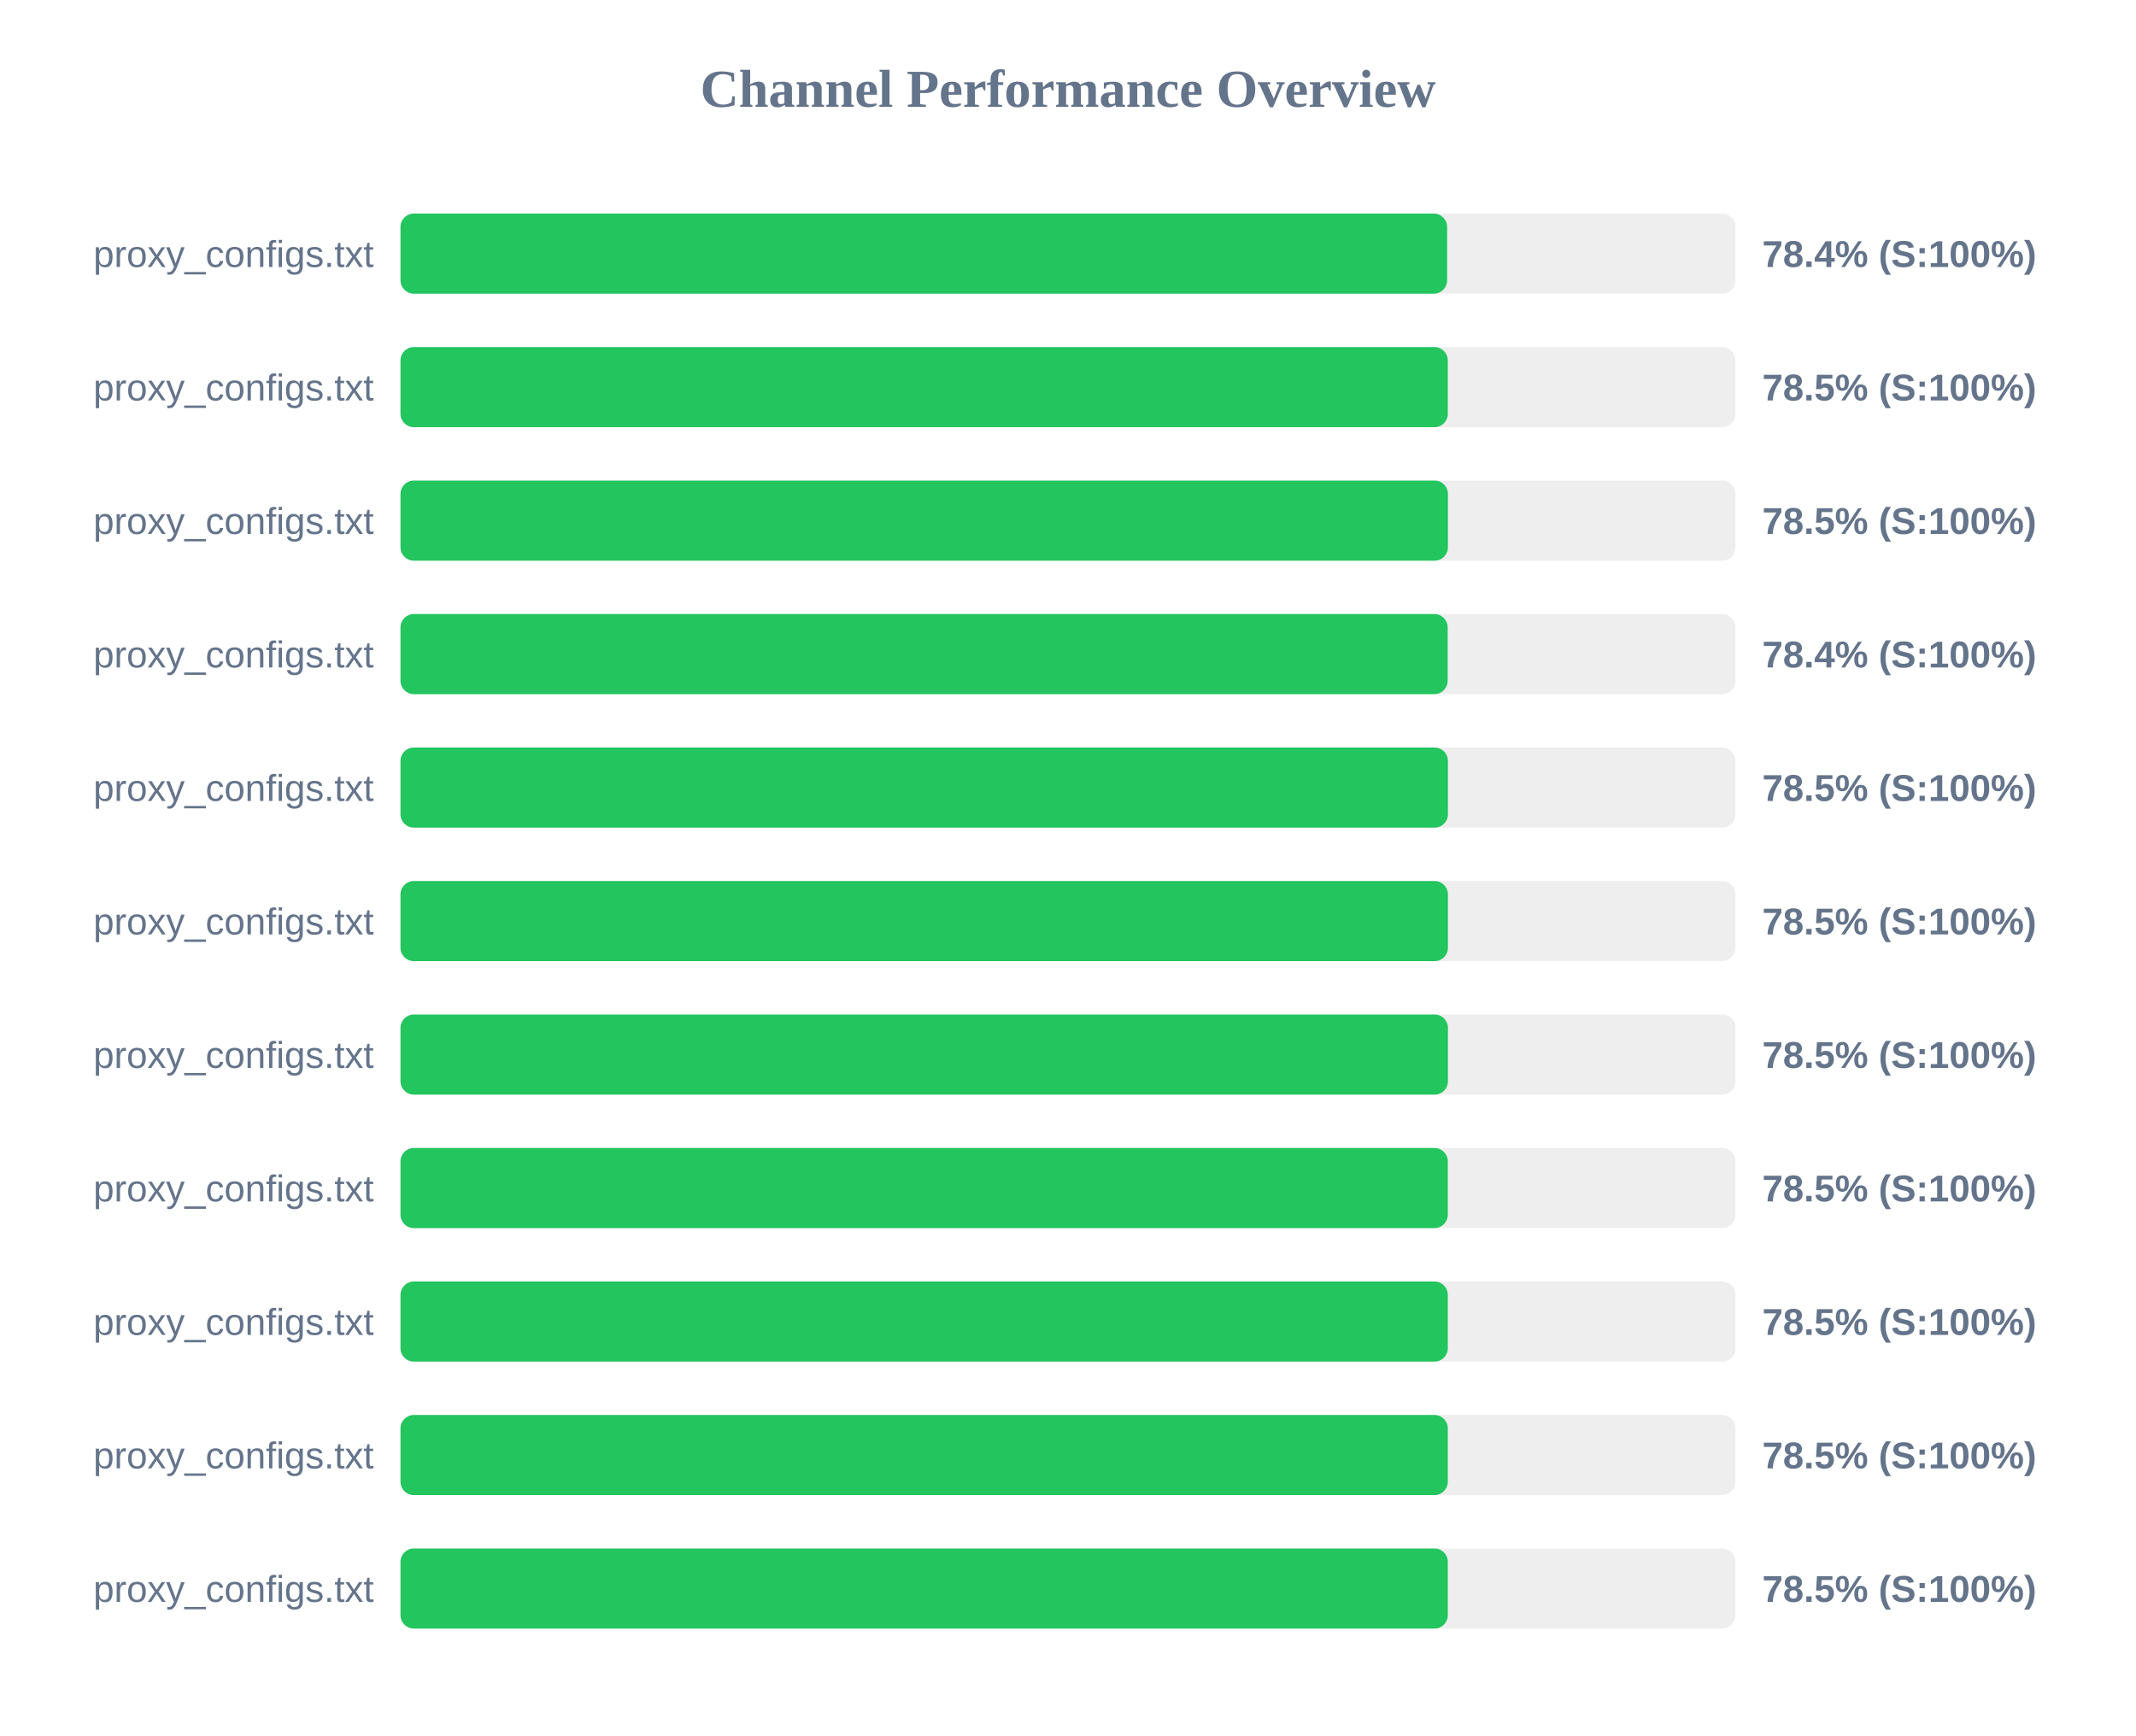
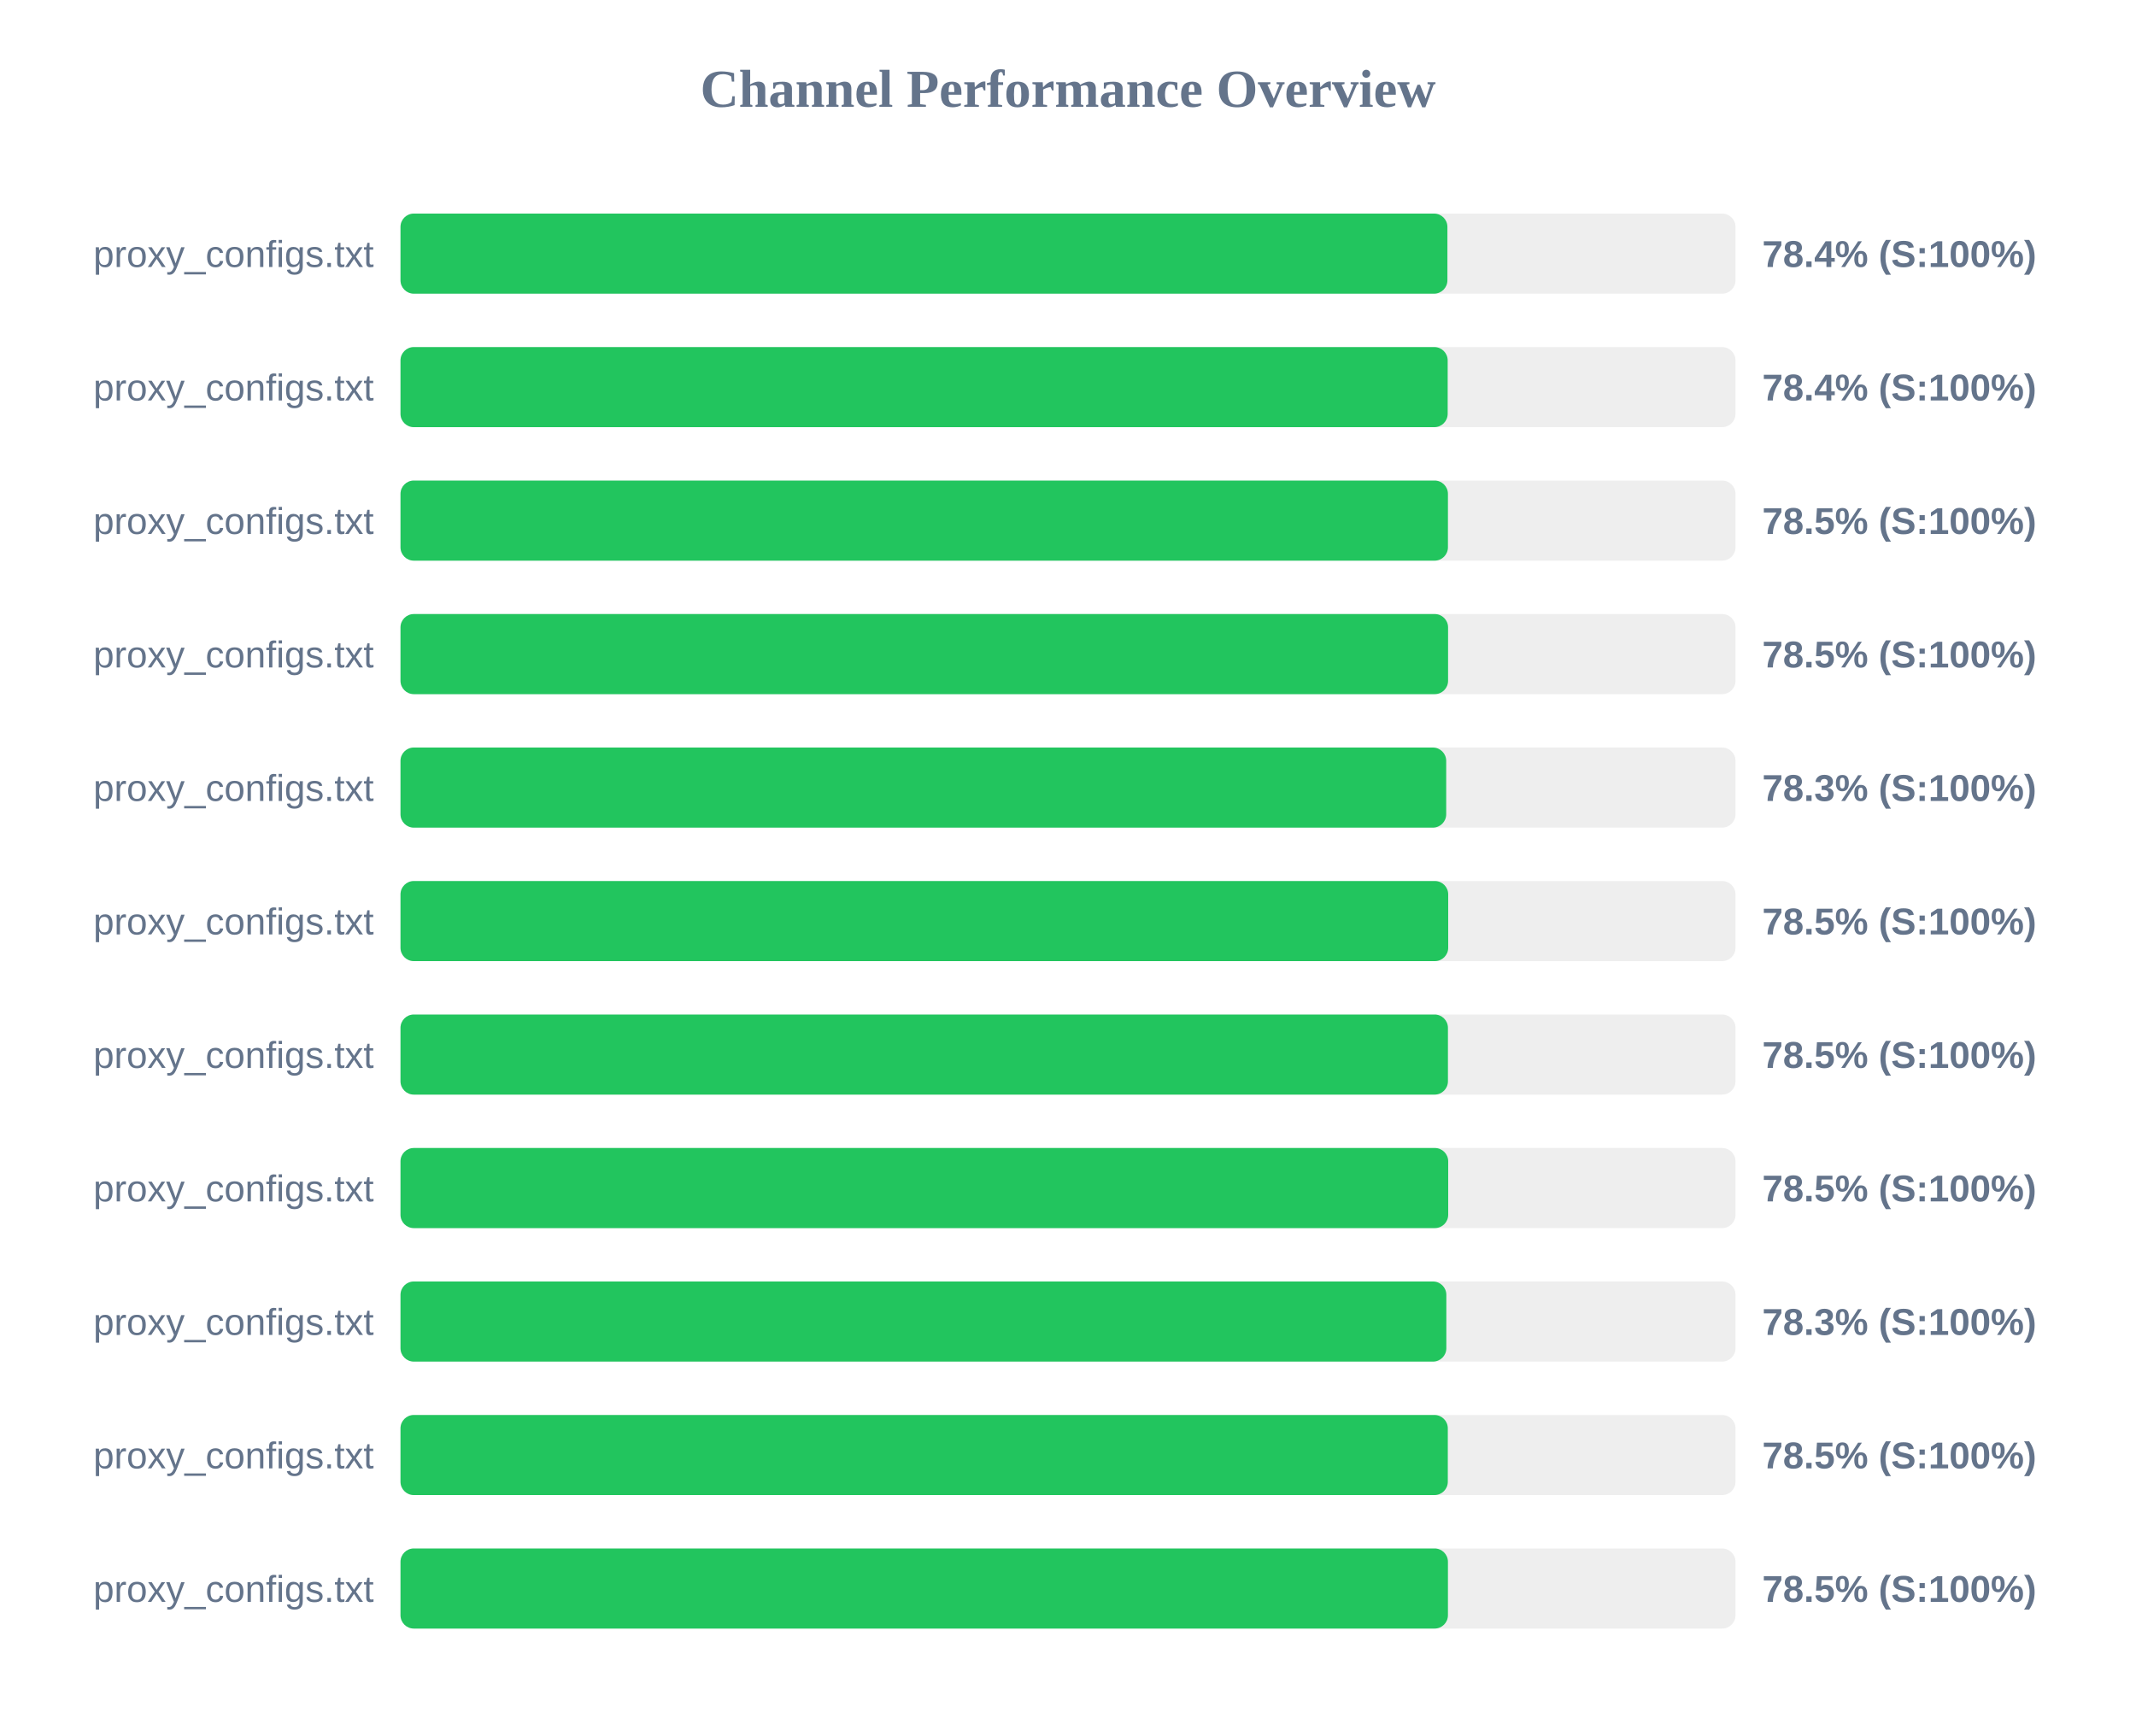
<svg xmlns="http://www.w3.org/2000/svg" width="800" height="650" version="1.1">
  <style>
        .row { font: 14px Arial; fill: #64748b; }
        .score { font: bold 14px Arial; fill: #64748b; }
    </style>
  <text x="400" y="40" text-anchor="middle" font-size="20px" font-weight="bold" fill="#64748b">Channel Performance Overview</text>
  <rect x="150" y="80" width="500" height="30" fill="#eee" rx="5" />
-   <rect x="150" y="80" width="392.0" height="30" fill="#22c55e" rx="5" />
+   <rect x="150" y="80" width="392.1" height="30" fill="#22c55e" rx="5" />
  <text x="140" y="100" text-anchor="end" class="row">proxy_configs.txt</text>
  <text x="660" y="100" text-anchor="start" class="score">78.4% (S:100%)</text>
  <rect x="150" y="130" width="500" height="30" fill="#eee" rx="5" />
-   <rect x="150" y="130" width="392.25" height="30" fill="#22c55e" rx="5" />
+   <rect x="150" y="130" width="392.2" height="30" fill="#22c55e" rx="5" />
  <text x="140" y="150" text-anchor="end" class="row">proxy_configs.txt</text>
-   <text x="660" y="150" text-anchor="start" class="score">78.5% (S:100%)</text>
+   <text x="660" y="150" text-anchor="start" class="score">78.4% (S:100%)</text>
  <rect x="150" y="180" width="500" height="30" fill="#eee" rx="5" />
  <rect x="150" y="180" width="392.3" height="30" fill="#22c55e" rx="5" />
  <text x="140" y="200" text-anchor="end" class="row">proxy_configs.txt</text>
  <text x="660" y="200" text-anchor="start" class="score">78.5% (S:100%)</text>
  <rect x="150" y="230" width="500" height="30" fill="#eee" rx="5" />
-   <rect x="150" y="230" width="392.2" height="30" fill="#22c55e" rx="5" />
+   <rect x="150" y="230" width="392.35" height="30" fill="#22c55e" rx="5" />
  <text x="140" y="250" text-anchor="end" class="row">proxy_configs.txt</text>
-   <text x="660" y="250" text-anchor="start" class="score">78.4% (S:100%)</text>
+   <text x="660" y="250" text-anchor="start" class="score">78.5% (S:100%)</text>
  <rect x="150" y="280" width="500" height="30" fill="#eee" rx="5" />
-   <rect x="150" y="280" width="392.3" height="30" fill="#22c55e" rx="5" />
+   <rect x="150" y="280" width="391.65" height="30" fill="#22c55e" rx="5" />
  <text x="140" y="300" text-anchor="end" class="row">proxy_configs.txt</text>
-   <text x="660" y="300" text-anchor="start" class="score">78.5% (S:100%)</text>
+   <text x="660" y="300" text-anchor="start" class="score">78.3% (S:100%)</text>
  <rect x="150" y="330" width="500" height="30" fill="#eee" rx="5" />
-   <rect x="150" y="330" width="392.3" height="30" fill="#22c55e" rx="5" />
+   <rect x="150" y="330" width="392.4" height="30" fill="#22c55e" rx="5" />
  <text x="140" y="350" text-anchor="end" class="row">proxy_configs.txt</text>
  <text x="660" y="350" text-anchor="start" class="score">78.5% (S:100%)</text>
  <rect x="150" y="380" width="500" height="30" fill="#eee" rx="5" />
  <rect x="150" y="380" width="392.3" height="30" fill="#22c55e" rx="5" />
  <text x="140" y="400" text-anchor="end" class="row">proxy_configs.txt</text>
  <text x="660" y="400" text-anchor="start" class="score">78.5% (S:100%)</text>
  <rect x="150" y="430" width="500" height="30" fill="#eee" rx="5" />
-   <rect x="150" y="430" width="392.25" height="30" fill="#22c55e" rx="5" />
+   <rect x="150" y="430" width="392.4" height="30" fill="#22c55e" rx="5" />
  <text x="140" y="450" text-anchor="end" class="row">proxy_configs.txt</text>
  <text x="660" y="450" text-anchor="start" class="score">78.5% (S:100%)</text>
  <rect x="150" y="480" width="500" height="30" fill="#eee" rx="5" />
-   <rect x="150" y="480" width="392.25" height="30" fill="#22c55e" rx="5" />
+   <rect x="150" y="480" width="391.7" height="30" fill="#22c55e" rx="5" />
  <text x="140" y="500" text-anchor="end" class="row">proxy_configs.txt</text>
-   <text x="660" y="500" text-anchor="start" class="score">78.5% (S:100%)</text>
+   <text x="660" y="500" text-anchor="start" class="score">78.3% (S:100%)</text>
  <rect x="150" y="530" width="500" height="30" fill="#eee" rx="5" />
  <rect x="150" y="530" width="392.25" height="30" fill="#22c55e" rx="5" />
  <text x="140" y="550" text-anchor="end" class="row">proxy_configs.txt</text>
  <text x="660" y="550" text-anchor="start" class="score">78.5% (S:100%)</text>
  <rect x="150" y="580" width="500" height="30" fill="#eee" rx="5" />
-   <rect x="150" y="580" width="392.25" height="30" fill="#22c55e" rx="5" />
+   <rect x="150" y="580" width="392.3" height="30" fill="#22c55e" rx="5" />
  <text x="140" y="600" text-anchor="end" class="row">proxy_configs.txt</text>
  <text x="660" y="600" text-anchor="start" class="score">78.5% (S:100%)</text>
</svg>
